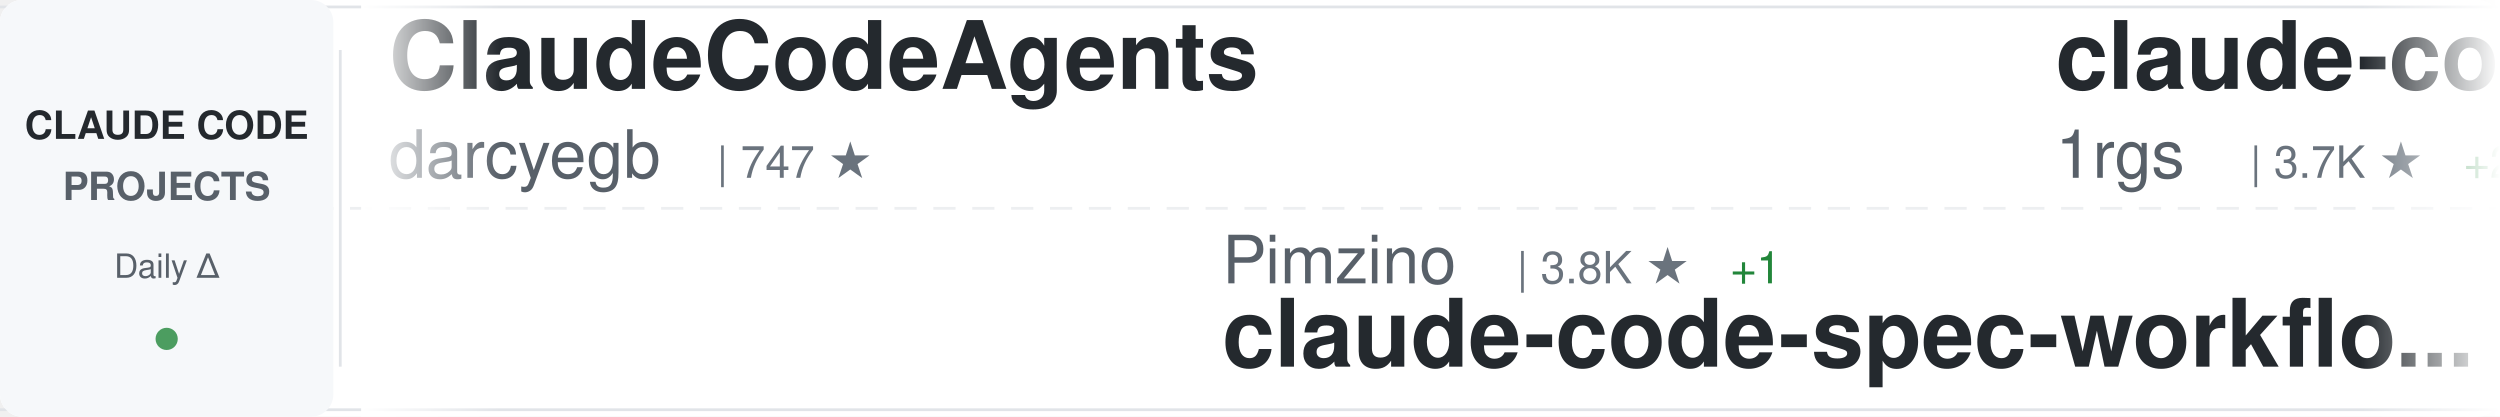
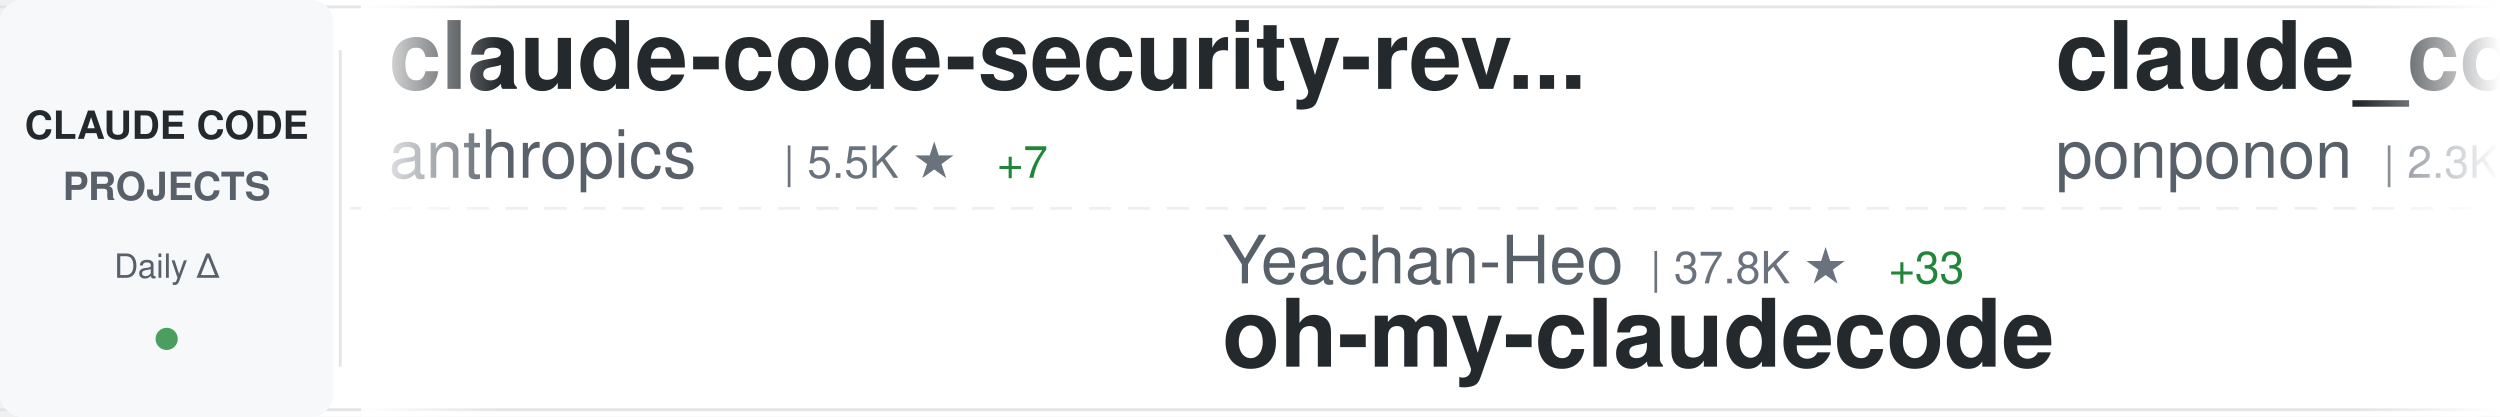
<svg xmlns="http://www.w3.org/2000/svg" width="900" height="150">
  <defs>
    <linearGradient id="awesomeLeftFade" x1="0%" y1="0%" x2="100%" y2="0%">
      <stop offset="0%" style="stop-color:#ffffff;stop-opacity:1" />
      <stop offset="100%" style="stop-color:#ffffff;stop-opacity:0" />
    </linearGradient>
    <linearGradient id="awesomeRightFade" x1="0%" y1="0%" x2="100%" y2="0%">
      <stop offset="0%" style="stop-color:#ffffff;stop-opacity:0" />
      <stop offset="100%" style="stop-color:#ffffff;stop-opacity:1" />
    </linearGradient>
  </defs>
  <rect width="900" height="150" fill="#ffffff" rx="8" />
  <rect x="0" y="2" width="900" height="1" fill="#e1e4e8" />
  <rect x="0" y="147" width="900" height="1" fill="#e1e4e8" />
  <line x1="0" y1="75" x2="900" y2="75" stroke="#e1e4e8" stroke-width="1" stroke-dasharray="8 6" opacity="0.6" />
  <rect x="0" y="0" width="120" height="150" fill="#f6f8fa" rx="8" />
  <text x="60" y="50" font-family="-apple-system, BlinkMacSystemFont, 'Segoe UI', Helvetica, Arial, sans-serif" font-size="14" font-weight="600" fill="#24292e" text-anchor="middle">CLAUDE CODE</text>
  <text x="60" y="72" font-family="-apple-system, BlinkMacSystemFont, 'Segoe UI', Helvetica, Arial, sans-serif" font-size="14" font-weight="600" fill="#586069" text-anchor="middle">PROJECTS</text>
  <text x="60" y="100" font-family="-apple-system, BlinkMacSystemFont, 'Segoe UI', Helvetica, Arial, sans-serif" font-size="12" font-weight="500" fill="#586069" text-anchor="middle">Daily Δ</text>
  <circle cx="60" cy="122" r="4" fill="#22863a" opacity="0.8" />
  <rect x="122" y="18" width="1" height="114" fill="#e1e4e8" />
  <clipPath id="awesomeTickerClip">
    <rect x="130" y="0" width="770" height="150" />
  </clipPath>
  <g clip-path="url(#awesomeTickerClip)">
    <g id="awesomeTickerItems">
      <animateTransform attributeName="transform" attributeType="XML" type="translate" from="0 0" to="-3000 0" dur="54s" repeatCount="indefinite" />
      <g transform="translate(0, 0)">
-         <text x="140" y="32" font-family="-apple-system, BlinkMacSystemFont, 'Segoe UI', Helvetica, Arial, sans-serif" font-size="34" font-weight="600" fill="#24292e">ClaudeCodeAgents</text>
-         <text x="140" y="64" font-family="-apple-system, BlinkMacSystemFont, 'Segoe UI', Helvetica, Arial, sans-serif" font-size="24" font-weight="400" fill="#586069">darcyegb</text>
-         <text x="258" y="64" font-family="-apple-system, BlinkMacSystemFont, 'Segoe UI', Helvetica, Arial, sans-serif" font-size="16" font-weight="500" fill="#6a737d">| 747 ★</text>
+         <text x="140" y="32" font-family="-apple-system, BlinkMacSystemFont, 'Segoe UI', Helvetica, Arial, sans-serif" font-size="34" font-weight="600" fill="#24292e">claude-code-security-rev...</text>
+         <text x="140" y="64" font-family="-apple-system, BlinkMacSystemFont, 'Segoe UI', Helvetica, Arial, sans-serif" font-size="24" font-weight="400" fill="#586069">anthropics</text>
+         <text x="282" y="64" font-family="-apple-system, BlinkMacSystemFont, 'Segoe UI', Helvetica, Arial, sans-serif" font-size="16" font-weight="500" fill="#6a737d">| 5.5K ★</text>
+         <text x="359" y="64" font-family="-apple-system, BlinkMacSystemFont, 'Segoe UI', Helvetica, Arial, sans-serif" font-size="16" font-weight="500" fill="#22863a"> +7</text>
      </g>
      <g transform="translate(300, 0)">
-         <text x="140" y="102" font-family="-apple-system, BlinkMacSystemFont, 'Segoe UI', Helvetica, Arial, sans-serif" font-size="24" font-weight="400" fill="#586069">Pimzino</text>
-         <text x="246" y="102" font-family="-apple-system, BlinkMacSystemFont, 'Segoe UI', Helvetica, Arial, sans-serif" font-size="16" font-weight="500" fill="#6a737d">| 3.8K ★</text>
-         <text x="323" y="102" font-family="-apple-system, BlinkMacSystemFont, 'Segoe UI', Helvetica, Arial, sans-serif" font-size="16" font-weight="500" fill="#22863a"> +1</text>
-         <text x="140" y="132" font-family="-apple-system, BlinkMacSystemFont, 'Segoe UI', Helvetica, Arial, sans-serif" font-size="34" font-weight="600" fill="#24292e">claude-code-spec-workflo...</text>
+         <text x="140" y="102" font-family="-apple-system, BlinkMacSystemFont, 'Segoe UI', Helvetica, Arial, sans-serif" font-size="24" font-weight="400" fill="#586069">Yeachan-Heo</text>
+         <text x="294" y="102" font-family="-apple-system, BlinkMacSystemFont, 'Segoe UI', Helvetica, Arial, sans-serif" font-size="16" font-weight="500" fill="#6a737d">| 37.8K ★</text>
+         <text x="380" y="102" font-family="-apple-system, BlinkMacSystemFont, 'Segoe UI', Helvetica, Arial, sans-serif" font-size="16" font-weight="500" fill="#22863a"> +33</text>
+         <text x="140" y="132" font-family="-apple-system, BlinkMacSystemFont, 'Segoe UI', Helvetica, Arial, sans-serif" font-size="34" font-weight="600" fill="#24292e">oh-my-claudecode</text>
      </g>
      <g transform="translate(600, 0)">
-         <text x="140" y="32" font-family="-apple-system, BlinkMacSystemFont, 'Segoe UI', Helvetica, Arial, sans-serif" font-size="34" font-weight="600" fill="#24292e">claude-code-proxy</text>
-         <text x="140" y="64" font-family="-apple-system, BlinkMacSystemFont, 'Segoe UI', Helvetica, Arial, sans-serif" font-size="24" font-weight="400" fill="#586069">1rgs</text>
-         <text x="210" y="64" font-family="-apple-system, BlinkMacSystemFont, 'Segoe UI', Helvetica, Arial, sans-serif" font-size="16" font-weight="500" fill="#6a737d">| 3.7K ★</text>
-         <text x="287" y="64" font-family="-apple-system, BlinkMacSystemFont, 'Segoe UI', Helvetica, Arial, sans-serif" font-size="16" font-weight="500" fill="#22863a"> +2</text>
+         <text x="140" y="32" font-family="-apple-system, BlinkMacSystemFont, 'Segoe UI', Helvetica, Arial, sans-serif" font-size="34" font-weight="600" fill="#24292e">claude_code_src</text>
+         <text x="140" y="64" font-family="-apple-system, BlinkMacSystemFont, 'Segoe UI', Helvetica, Arial, sans-serif" font-size="24" font-weight="400" fill="#586069">ponponon</text>
+         <text x="258" y="64" font-family="-apple-system, BlinkMacSystemFont, 'Segoe UI', Helvetica, Arial, sans-serif" font-size="16" font-weight="500" fill="#6a737d">| 2.3K ★</text>
      </g>
      <g transform="translate(900, 0)">
-         <text x="140" y="102" font-family="-apple-system, BlinkMacSystemFont, 'Segoe UI', Helvetica, Arial, sans-serif" font-size="24" font-weight="400" fill="#586069">rohitg00</text>
-         <text x="258" y="102" font-family="-apple-system, BlinkMacSystemFont, 'Segoe UI', Helvetica, Arial, sans-serif" font-size="16" font-weight="500" fill="#6a737d">| 2.3K ★</text>
-         <text x="335" y="102" font-family="-apple-system, BlinkMacSystemFont, 'Segoe UI', Helvetica, Arial, sans-serif" font-size="16" font-weight="500" fill="#22863a"> +10</text>
-         <text x="140" y="132" font-family="-apple-system, BlinkMacSystemFont, 'Segoe UI', Helvetica, Arial, sans-serif" font-size="34" font-weight="600" fill="#24292e">awesome-claude-code-tool...</text>
+         <text x="140" y="102" font-family="-apple-system, BlinkMacSystemFont, 'Segoe UI', Helvetica, Arial, sans-serif" font-size="24" font-weight="400" fill="#586069">Onewon</text>
+         <text x="234" y="102" font-family="-apple-system, BlinkMacSystemFont, 'Segoe UI', Helvetica, Arial, sans-serif" font-size="16" font-weight="500" fill="#6a737d">| 181 ★</text>
+         <text x="140" y="132" font-family="-apple-system, BlinkMacSystemFont, 'Segoe UI', Helvetica, Arial, sans-serif" font-size="34" font-weight="600" fill="#24292e">claude-code</text>
      </g>
      <g transform="translate(1200, 0)">
-         <text x="140" y="32" font-family="-apple-system, BlinkMacSystemFont, 'Segoe UI', Helvetica, Arial, sans-serif" font-size="34" font-weight="600" fill="#24292e">Dive-into-Claude-Code</text>
-         <text x="140" y="64" font-family="-apple-system, BlinkMacSystemFont, 'Segoe UI', Helvetica, Arial, sans-serif" font-size="24" font-weight="400" fill="#586069">VILA-Lab</text>
-         <text x="258" y="64" font-family="-apple-system, BlinkMacSystemFont, 'Segoe UI', Helvetica, Arial, sans-serif" font-size="16" font-weight="500" fill="#6a737d">| 1.9K ★</text>
-         <text x="335" y="64" font-family="-apple-system, BlinkMacSystemFont, 'Segoe UI', Helvetica, Arial, sans-serif" font-size="16" font-weight="500" fill="#22863a"> +10</text>
+         <text x="140" y="32" font-family="-apple-system, BlinkMacSystemFont, 'Segoe UI', Helvetica, Arial, sans-serif" font-size="34" font-weight="600" fill="#24292e">claude-code</text>
+         <text x="140" y="64" font-family="-apple-system, BlinkMacSystemFont, 'Segoe UI', Helvetica, Arial, sans-serif" font-size="24" font-weight="400" fill="#586069">Tinkeringg-Lab</text>
+         <text x="330" y="64" font-family="-apple-system, BlinkMacSystemFont, 'Segoe UI', Helvetica, Arial, sans-serif" font-size="16" font-weight="500" fill="#6a737d">| 211 ★</text>
      </g>
      <g transform="translate(1500, 0)">
-         <text x="140" y="102" font-family="-apple-system, BlinkMacSystemFont, 'Segoe UI', Helvetica, Arial, sans-serif" font-size="24" font-weight="400" fill="#586069">AprilNEA</text>
-         <text x="258" y="102" font-family="-apple-system, BlinkMacSystemFont, 'Segoe UI', Helvetica, Arial, sans-serif" font-size="16" font-weight="500" fill="#6a737d">| 391 ★</text>
-         <text x="140" y="132" font-family="-apple-system, BlinkMacSystemFont, 'Segoe UI', Helvetica, Arial, sans-serif" font-size="34" font-weight="600" fill="#24292e">claude-code-source</text>
+         <text x="140" y="102" font-family="-apple-system, BlinkMacSystemFont, 'Segoe UI', Helvetica, Arial, sans-serif" font-size="24" font-weight="400" fill="#586069">RichardAtCT</text>
+         <text x="294" y="102" font-family="-apple-system, BlinkMacSystemFont, 'Segoe UI', Helvetica, Arial, sans-serif" font-size="16" font-weight="500" fill="#6a737d">| 2.7K ★</text>
+         <text x="371" y="102" font-family="-apple-system, BlinkMacSystemFont, 'Segoe UI', Helvetica, Arial, sans-serif" font-size="16" font-weight="500" fill="#22863a"> +3</text>
+         <text x="140" y="132" font-family="-apple-system, BlinkMacSystemFont, 'Segoe UI', Helvetica, Arial, sans-serif" font-size="34" font-weight="600" fill="#24292e">claude-code-telegram</text>
      </g>
      <g transform="translate(1800, 0)">
-         <text x="140" y="32" font-family="-apple-system, BlinkMacSystemFont, 'Segoe UI', Helvetica, Arial, sans-serif" font-size="34" font-weight="600" fill="#24292e">claude-code-settings</text>
-         <text x="140" y="64" font-family="-apple-system, BlinkMacSystemFont, 'Segoe UI', Helvetica, Arial, sans-serif" font-size="24" font-weight="400" fill="#586069">feiskyer</text>
-         <text x="258" y="64" font-family="-apple-system, BlinkMacSystemFont, 'Segoe UI', Helvetica, Arial, sans-serif" font-size="16" font-weight="500" fill="#6a737d">| 1.6K ★</text>
-         <text x="335" y="64" font-family="-apple-system, BlinkMacSystemFont, 'Segoe UI', Helvetica, Arial, sans-serif" font-size="16" font-weight="500" fill="#22863a"> +3</text>
+         <text x="140" y="32" font-family="-apple-system, BlinkMacSystemFont, 'Segoe UI', Helvetica, Arial, sans-serif" font-size="34" font-weight="600" fill="#24292e">claude-code-from-source</text>
+         <text x="140" y="64" font-family="-apple-system, BlinkMacSystemFont, 'Segoe UI', Helvetica, Arial, sans-serif" font-size="24" font-weight="400" fill="#586069">alejandrobalderas</text>
+         <text x="366" y="64" font-family="-apple-system, BlinkMacSystemFont, 'Segoe UI', Helvetica, Arial, sans-serif" font-size="16" font-weight="500" fill="#6a737d">| 2.7K ★</text>
+         <text x="443" y="64" font-family="-apple-system, BlinkMacSystemFont, 'Segoe UI', Helvetica, Arial, sans-serif" font-size="16" font-weight="500" fill="#22863a"> +10</text>
      </g>
      <g transform="translate(2100, 0)">
-         <text x="140" y="102" font-family="-apple-system, BlinkMacSystemFont, 'Segoe UI', Helvetica, Arial, sans-serif" font-size="24" font-weight="400" fill="#586069">luongnv89</text>
-         <text x="270" y="102" font-family="-apple-system, BlinkMacSystemFont, 'Segoe UI', Helvetica, Arial, sans-serif" font-size="16" font-weight="500" fill="#6a737d">| 39.8K ★</text>
-         <text x="356" y="102" font-family="-apple-system, BlinkMacSystemFont, 'Segoe UI', Helvetica, Arial, sans-serif" font-size="16" font-weight="500" fill="#22863a"> +55</text>
-         <text x="140" y="132" font-family="-apple-system, BlinkMacSystemFont, 'Segoe UI', Helvetica, Arial, sans-serif" font-size="34" font-weight="600" fill="#24292e">claude-howto</text>
+         <text x="140" y="102" font-family="-apple-system, BlinkMacSystemFont, 'Segoe UI', Helvetica, Arial, sans-serif" font-size="24" font-weight="400" fill="#586069">repowise-dev</text>
+         <text x="306" y="102" font-family="-apple-system, BlinkMacSystemFont, 'Segoe UI', Helvetica, Arial, sans-serif" font-size="16" font-weight="500" fill="#6a737d">| 1.2K ★</text>
+         <text x="383" y="102" font-family="-apple-system, BlinkMacSystemFont, 'Segoe UI', Helvetica, Arial, sans-serif" font-size="16" font-weight="500" fill="#22863a"> +2</text>
+         <text x="140" y="132" font-family="-apple-system, BlinkMacSystemFont, 'Segoe UI', Helvetica, Arial, sans-serif" font-size="34" font-weight="600" fill="#24292e">claude-code-prompts</text>
      </g>
      <g transform="translate(2400, 0)">
-         <text x="140" y="32" font-family="-apple-system, BlinkMacSystemFont, 'Segoe UI', Helvetica, Arial, sans-serif" font-size="34" font-weight="600" fill="#24292e">andrej-karpathy-skills</text>
-         <text x="140" y="64" font-family="-apple-system, BlinkMacSystemFont, 'Segoe UI', Helvetica, Arial, sans-serif" font-size="24" font-weight="400" fill="#586069">multica-ai</text>
-         <text x="282" y="64" font-family="-apple-system, BlinkMacSystemFont, 'Segoe UI', Helvetica, Arial, sans-serif" font-size="16" font-weight="500" fill="#6a737d">| 192.1K ★</text>
-         <text x="377" y="64" font-family="-apple-system, BlinkMacSystemFont, 'Segoe UI', Helvetica, Arial, sans-serif" font-size="16" font-weight="500" fill="#22863a"> +537</text>
+         <text x="140" y="32" font-family="-apple-system, BlinkMacSystemFont, 'Segoe UI', Helvetica, Arial, sans-serif" font-size="34" font-weight="600" fill="#24292e">claude-code-my-workflow</text>
+         <text x="140" y="64" font-family="-apple-system, BlinkMacSystemFont, 'Segoe UI', Helvetica, Arial, sans-serif" font-size="24" font-weight="400" fill="#586069">pedrohcgs</text>
+         <text x="270" y="64" font-family="-apple-system, BlinkMacSystemFont, 'Segoe UI', Helvetica, Arial, sans-serif" font-size="16" font-weight="500" fill="#6a737d">| 1.4K ★</text>
+         <text x="347" y="64" font-family="-apple-system, BlinkMacSystemFont, 'Segoe UI', Helvetica, Arial, sans-serif" font-size="16" font-weight="500" fill="#22863a"> +2</text>
      </g>
      <g transform="translate(2700, 0)">
-         <text x="140" y="102" font-family="-apple-system, BlinkMacSystemFont, 'Segoe UI', Helvetica, Arial, sans-serif" font-size="24" font-weight="400" fill="#586069">ghuntley</text>
-         <text x="258" y="102" font-family="-apple-system, BlinkMacSystemFont, 'Segoe UI', Helvetica, Arial, sans-serif" font-size="16" font-weight="500" fill="#6a737d">| 987 ★</text>
-         <text x="140" y="132" font-family="-apple-system, BlinkMacSystemFont, 'Segoe UI', Helvetica, Arial, sans-serif" font-size="34" font-weight="600" fill="#24292e">claude-code-source-code-...</text>
+         <text x="140" y="102" font-family="-apple-system, BlinkMacSystemFont, 'Segoe UI', Helvetica, Arial, sans-serif" font-size="24" font-weight="400" fill="#586069">T-Lab-CUHKSZ</text>
+         <text x="306" y="102" font-family="-apple-system, BlinkMacSystemFont, 'Segoe UI', Helvetica, Arial, sans-serif" font-size="16" font-weight="500" fill="#6a737d">| 325 ★</text>
+         <text x="140" y="132" font-family="-apple-system, BlinkMacSystemFont, 'Segoe UI', Helvetica, Arial, sans-serif" font-size="34" font-weight="600" fill="#24292e">claude-code</text>
      </g>
      <g transform="translate(3000, 0)">
-         <text x="140" y="32" font-family="-apple-system, BlinkMacSystemFont, 'Segoe UI', Helvetica, Arial, sans-serif" font-size="34" font-weight="600" fill="#24292e">ClaudeCodeAgents</text>
-         <text x="140" y="64" font-family="-apple-system, BlinkMacSystemFont, 'Segoe UI', Helvetica, Arial, sans-serif" font-size="24" font-weight="400" fill="#586069">darcyegb</text>
-         <text x="258" y="64" font-family="-apple-system, BlinkMacSystemFont, 'Segoe UI', Helvetica, Arial, sans-serif" font-size="16" font-weight="500" fill="#6a737d">| 747 ★</text>
+         <text x="140" y="32" font-family="-apple-system, BlinkMacSystemFont, 'Segoe UI', Helvetica, Arial, sans-serif" font-size="34" font-weight="600" fill="#24292e">claude-code-security-rev...</text>
+         <text x="140" y="64" font-family="-apple-system, BlinkMacSystemFont, 'Segoe UI', Helvetica, Arial, sans-serif" font-size="24" font-weight="400" fill="#586069">anthropics</text>
+         <text x="282" y="64" font-family="-apple-system, BlinkMacSystemFont, 'Segoe UI', Helvetica, Arial, sans-serif" font-size="16" font-weight="500" fill="#6a737d">| 5.5K ★</text>
+         <text x="359" y="64" font-family="-apple-system, BlinkMacSystemFont, 'Segoe UI', Helvetica, Arial, sans-serif" font-size="16" font-weight="500" fill="#22863a"> +7</text>
      </g>
      <g transform="translate(3300, 0)">
-         <text x="140" y="102" font-family="-apple-system, BlinkMacSystemFont, 'Segoe UI', Helvetica, Arial, sans-serif" font-size="24" font-weight="400" fill="#586069">Pimzino</text>
-         <text x="246" y="102" font-family="-apple-system, BlinkMacSystemFont, 'Segoe UI', Helvetica, Arial, sans-serif" font-size="16" font-weight="500" fill="#6a737d">| 3.8K ★</text>
-         <text x="323" y="102" font-family="-apple-system, BlinkMacSystemFont, 'Segoe UI', Helvetica, Arial, sans-serif" font-size="16" font-weight="500" fill="#22863a"> +1</text>
-         <text x="140" y="132" font-family="-apple-system, BlinkMacSystemFont, 'Segoe UI', Helvetica, Arial, sans-serif" font-size="34" font-weight="600" fill="#24292e">claude-code-spec-workflo...</text>
+         <text x="140" y="102" font-family="-apple-system, BlinkMacSystemFont, 'Segoe UI', Helvetica, Arial, sans-serif" font-size="24" font-weight="400" fill="#586069">Yeachan-Heo</text>
+         <text x="294" y="102" font-family="-apple-system, BlinkMacSystemFont, 'Segoe UI', Helvetica, Arial, sans-serif" font-size="16" font-weight="500" fill="#6a737d">| 37.8K ★</text>
+         <text x="380" y="102" font-family="-apple-system, BlinkMacSystemFont, 'Segoe UI', Helvetica, Arial, sans-serif" font-size="16" font-weight="500" fill="#22863a"> +33</text>
+         <text x="140" y="132" font-family="-apple-system, BlinkMacSystemFont, 'Segoe UI', Helvetica, Arial, sans-serif" font-size="34" font-weight="600" fill="#24292e">oh-my-claudecode</text>
      </g>
      <g transform="translate(3600, 0)">
-         <text x="140" y="32" font-family="-apple-system, BlinkMacSystemFont, 'Segoe UI', Helvetica, Arial, sans-serif" font-size="34" font-weight="600" fill="#24292e">claude-code-proxy</text>
-         <text x="140" y="64" font-family="-apple-system, BlinkMacSystemFont, 'Segoe UI', Helvetica, Arial, sans-serif" font-size="24" font-weight="400" fill="#586069">1rgs</text>
-         <text x="210" y="64" font-family="-apple-system, BlinkMacSystemFont, 'Segoe UI', Helvetica, Arial, sans-serif" font-size="16" font-weight="500" fill="#6a737d">| 3.7K ★</text>
-         <text x="287" y="64" font-family="-apple-system, BlinkMacSystemFont, 'Segoe UI', Helvetica, Arial, sans-serif" font-size="16" font-weight="500" fill="#22863a"> +2</text>
+         <text x="140" y="32" font-family="-apple-system, BlinkMacSystemFont, 'Segoe UI', Helvetica, Arial, sans-serif" font-size="34" font-weight="600" fill="#24292e">claude_code_src</text>
+         <text x="140" y="64" font-family="-apple-system, BlinkMacSystemFont, 'Segoe UI', Helvetica, Arial, sans-serif" font-size="24" font-weight="400" fill="#586069">ponponon</text>
+         <text x="258" y="64" font-family="-apple-system, BlinkMacSystemFont, 'Segoe UI', Helvetica, Arial, sans-serif" font-size="16" font-weight="500" fill="#6a737d">| 2.3K ★</text>
      </g>
      <g transform="translate(3900, 0)">
-         <text x="140" y="102" font-family="-apple-system, BlinkMacSystemFont, 'Segoe UI', Helvetica, Arial, sans-serif" font-size="24" font-weight="400" fill="#586069">rohitg00</text>
-         <text x="258" y="102" font-family="-apple-system, BlinkMacSystemFont, 'Segoe UI', Helvetica, Arial, sans-serif" font-size="16" font-weight="500" fill="#6a737d">| 2.3K ★</text>
-         <text x="335" y="102" font-family="-apple-system, BlinkMacSystemFont, 'Segoe UI', Helvetica, Arial, sans-serif" font-size="16" font-weight="500" fill="#22863a"> +10</text>
-         <text x="140" y="132" font-family="-apple-system, BlinkMacSystemFont, 'Segoe UI', Helvetica, Arial, sans-serif" font-size="34" font-weight="600" fill="#24292e">awesome-claude-code-tool...</text>
+         <text x="140" y="102" font-family="-apple-system, BlinkMacSystemFont, 'Segoe UI', Helvetica, Arial, sans-serif" font-size="24" font-weight="400" fill="#586069">Onewon</text>
+         <text x="234" y="102" font-family="-apple-system, BlinkMacSystemFont, 'Segoe UI', Helvetica, Arial, sans-serif" font-size="16" font-weight="500" fill="#6a737d">| 181 ★</text>
+         <text x="140" y="132" font-family="-apple-system, BlinkMacSystemFont, 'Segoe UI', Helvetica, Arial, sans-serif" font-size="34" font-weight="600" fill="#24292e">claude-code</text>
      </g>
    </g>
  </g>
  <rect x="130" y="0" width="50" height="150" fill="url(#awesomeLeftFade)" />
  <rect x="850" y="0" width="50" height="150" fill="url(#awesomeRightFade)" />
</svg>
